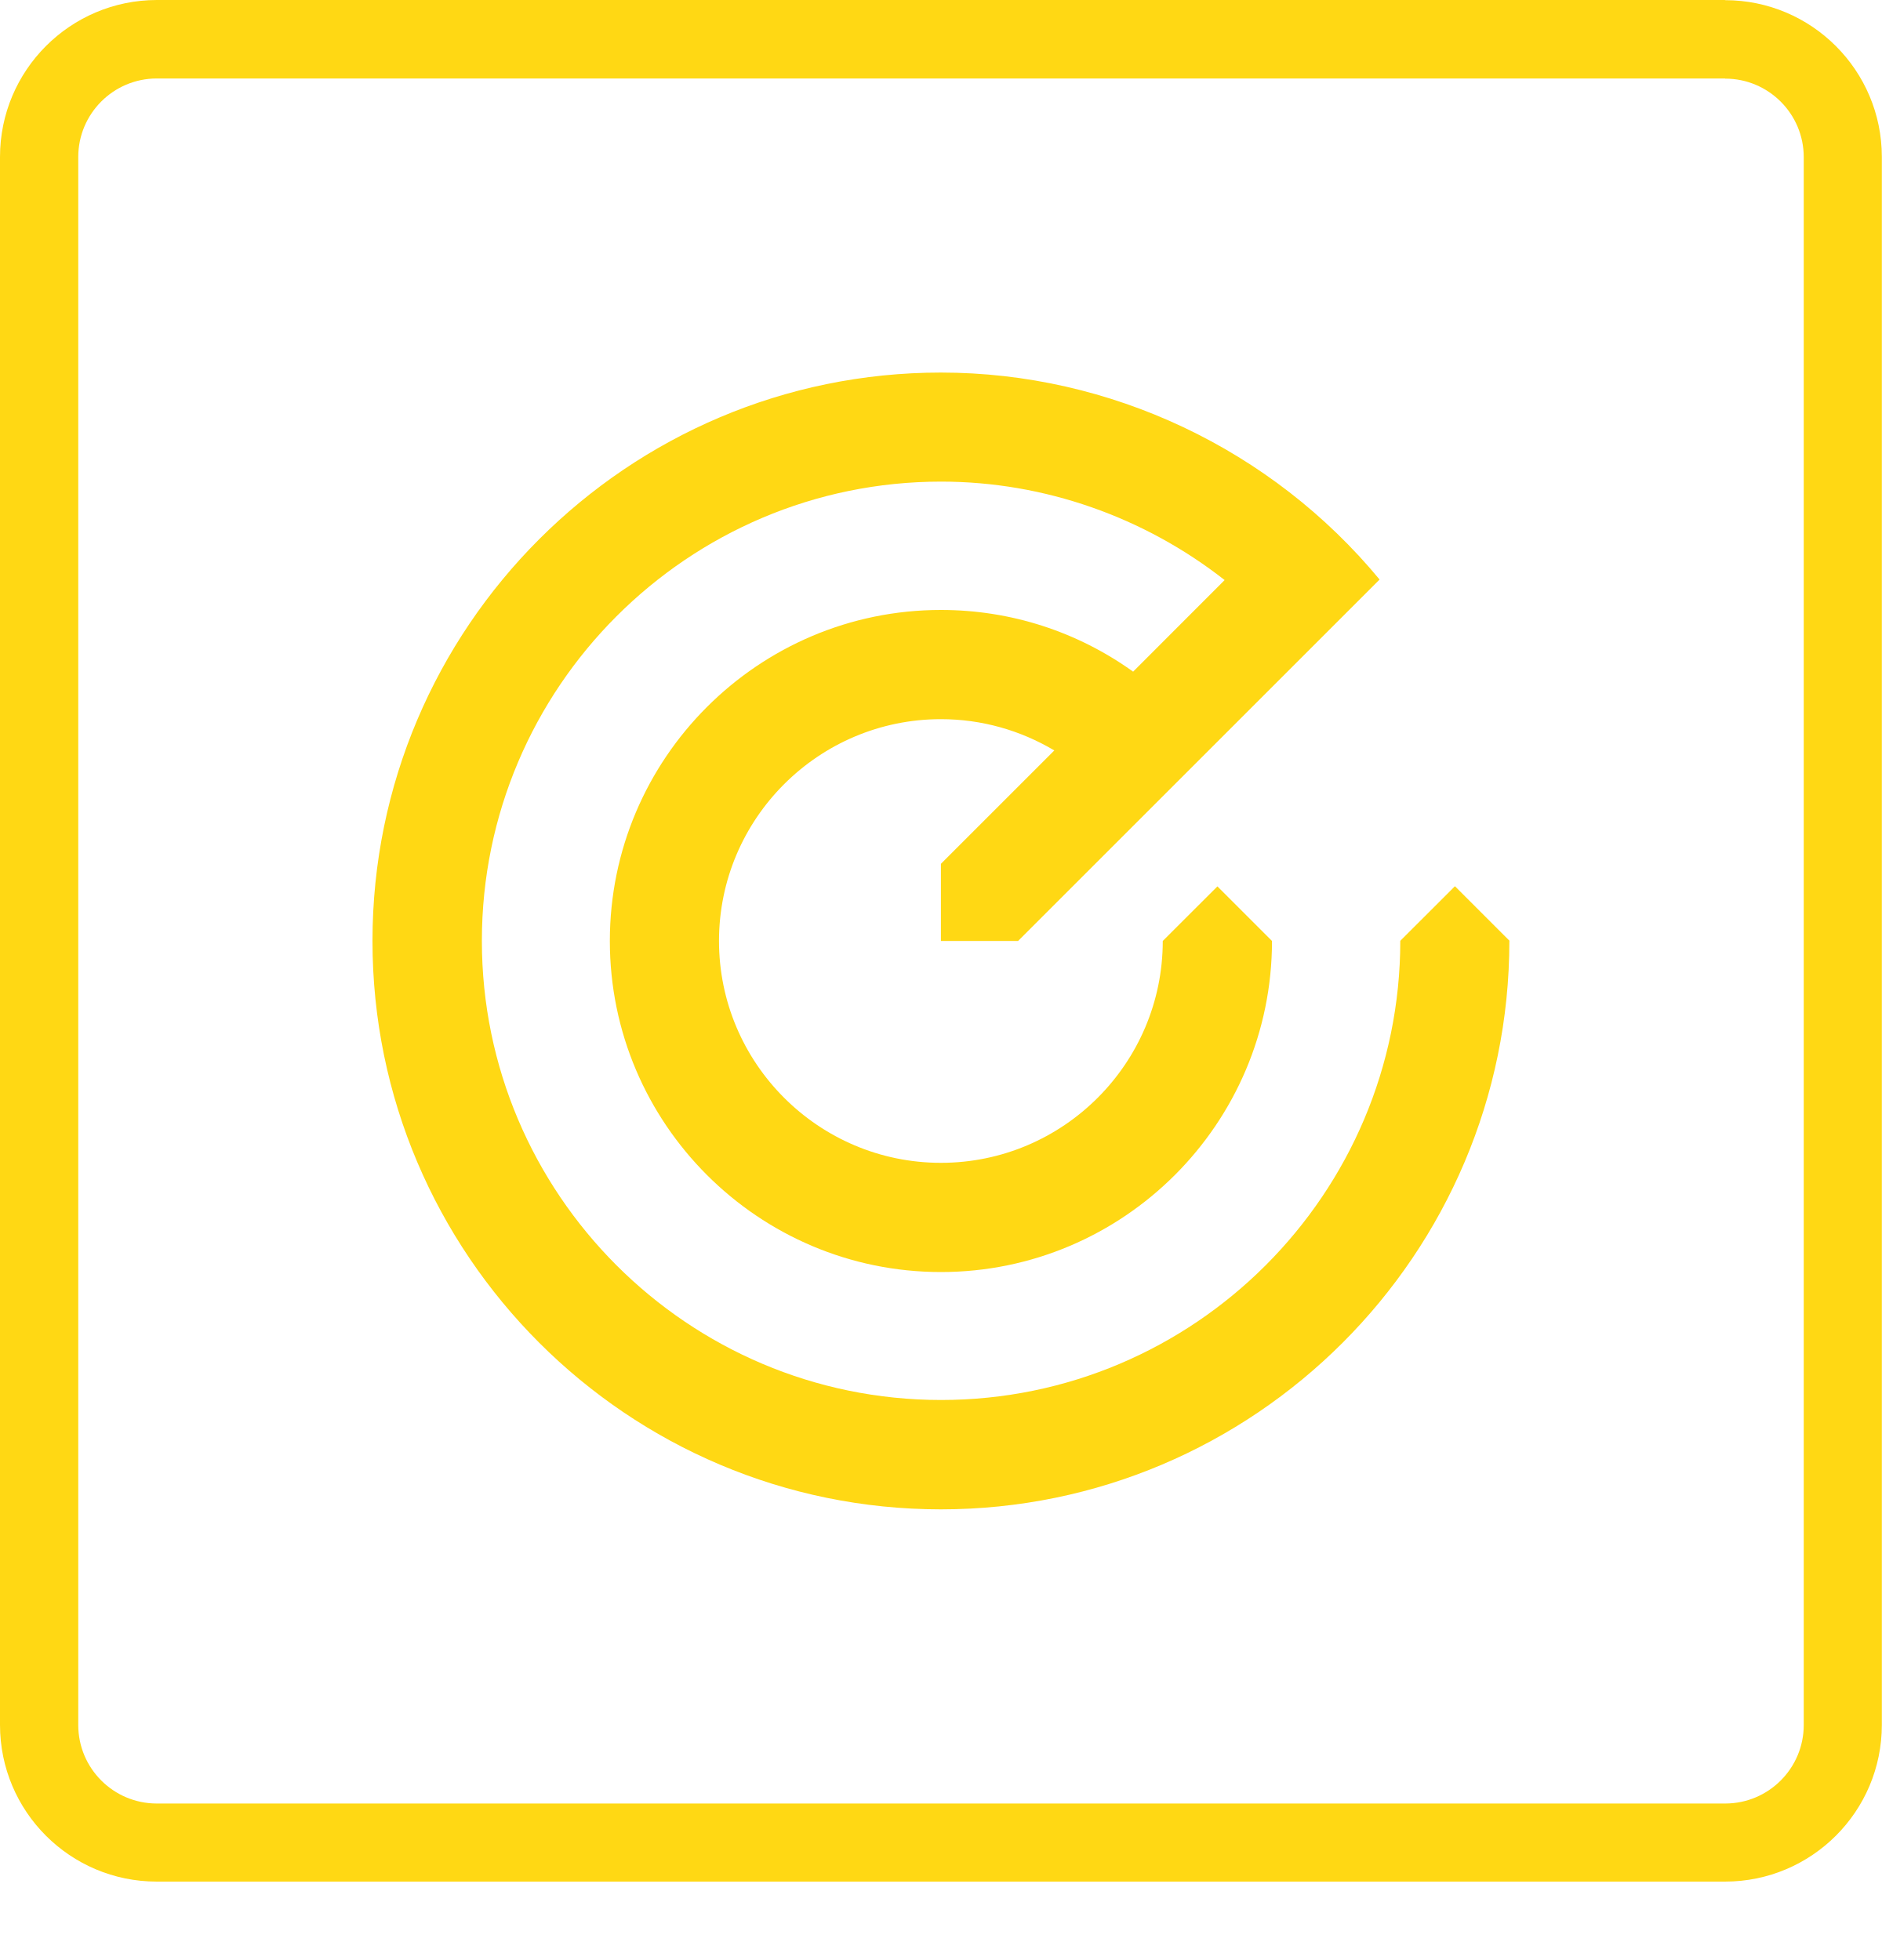
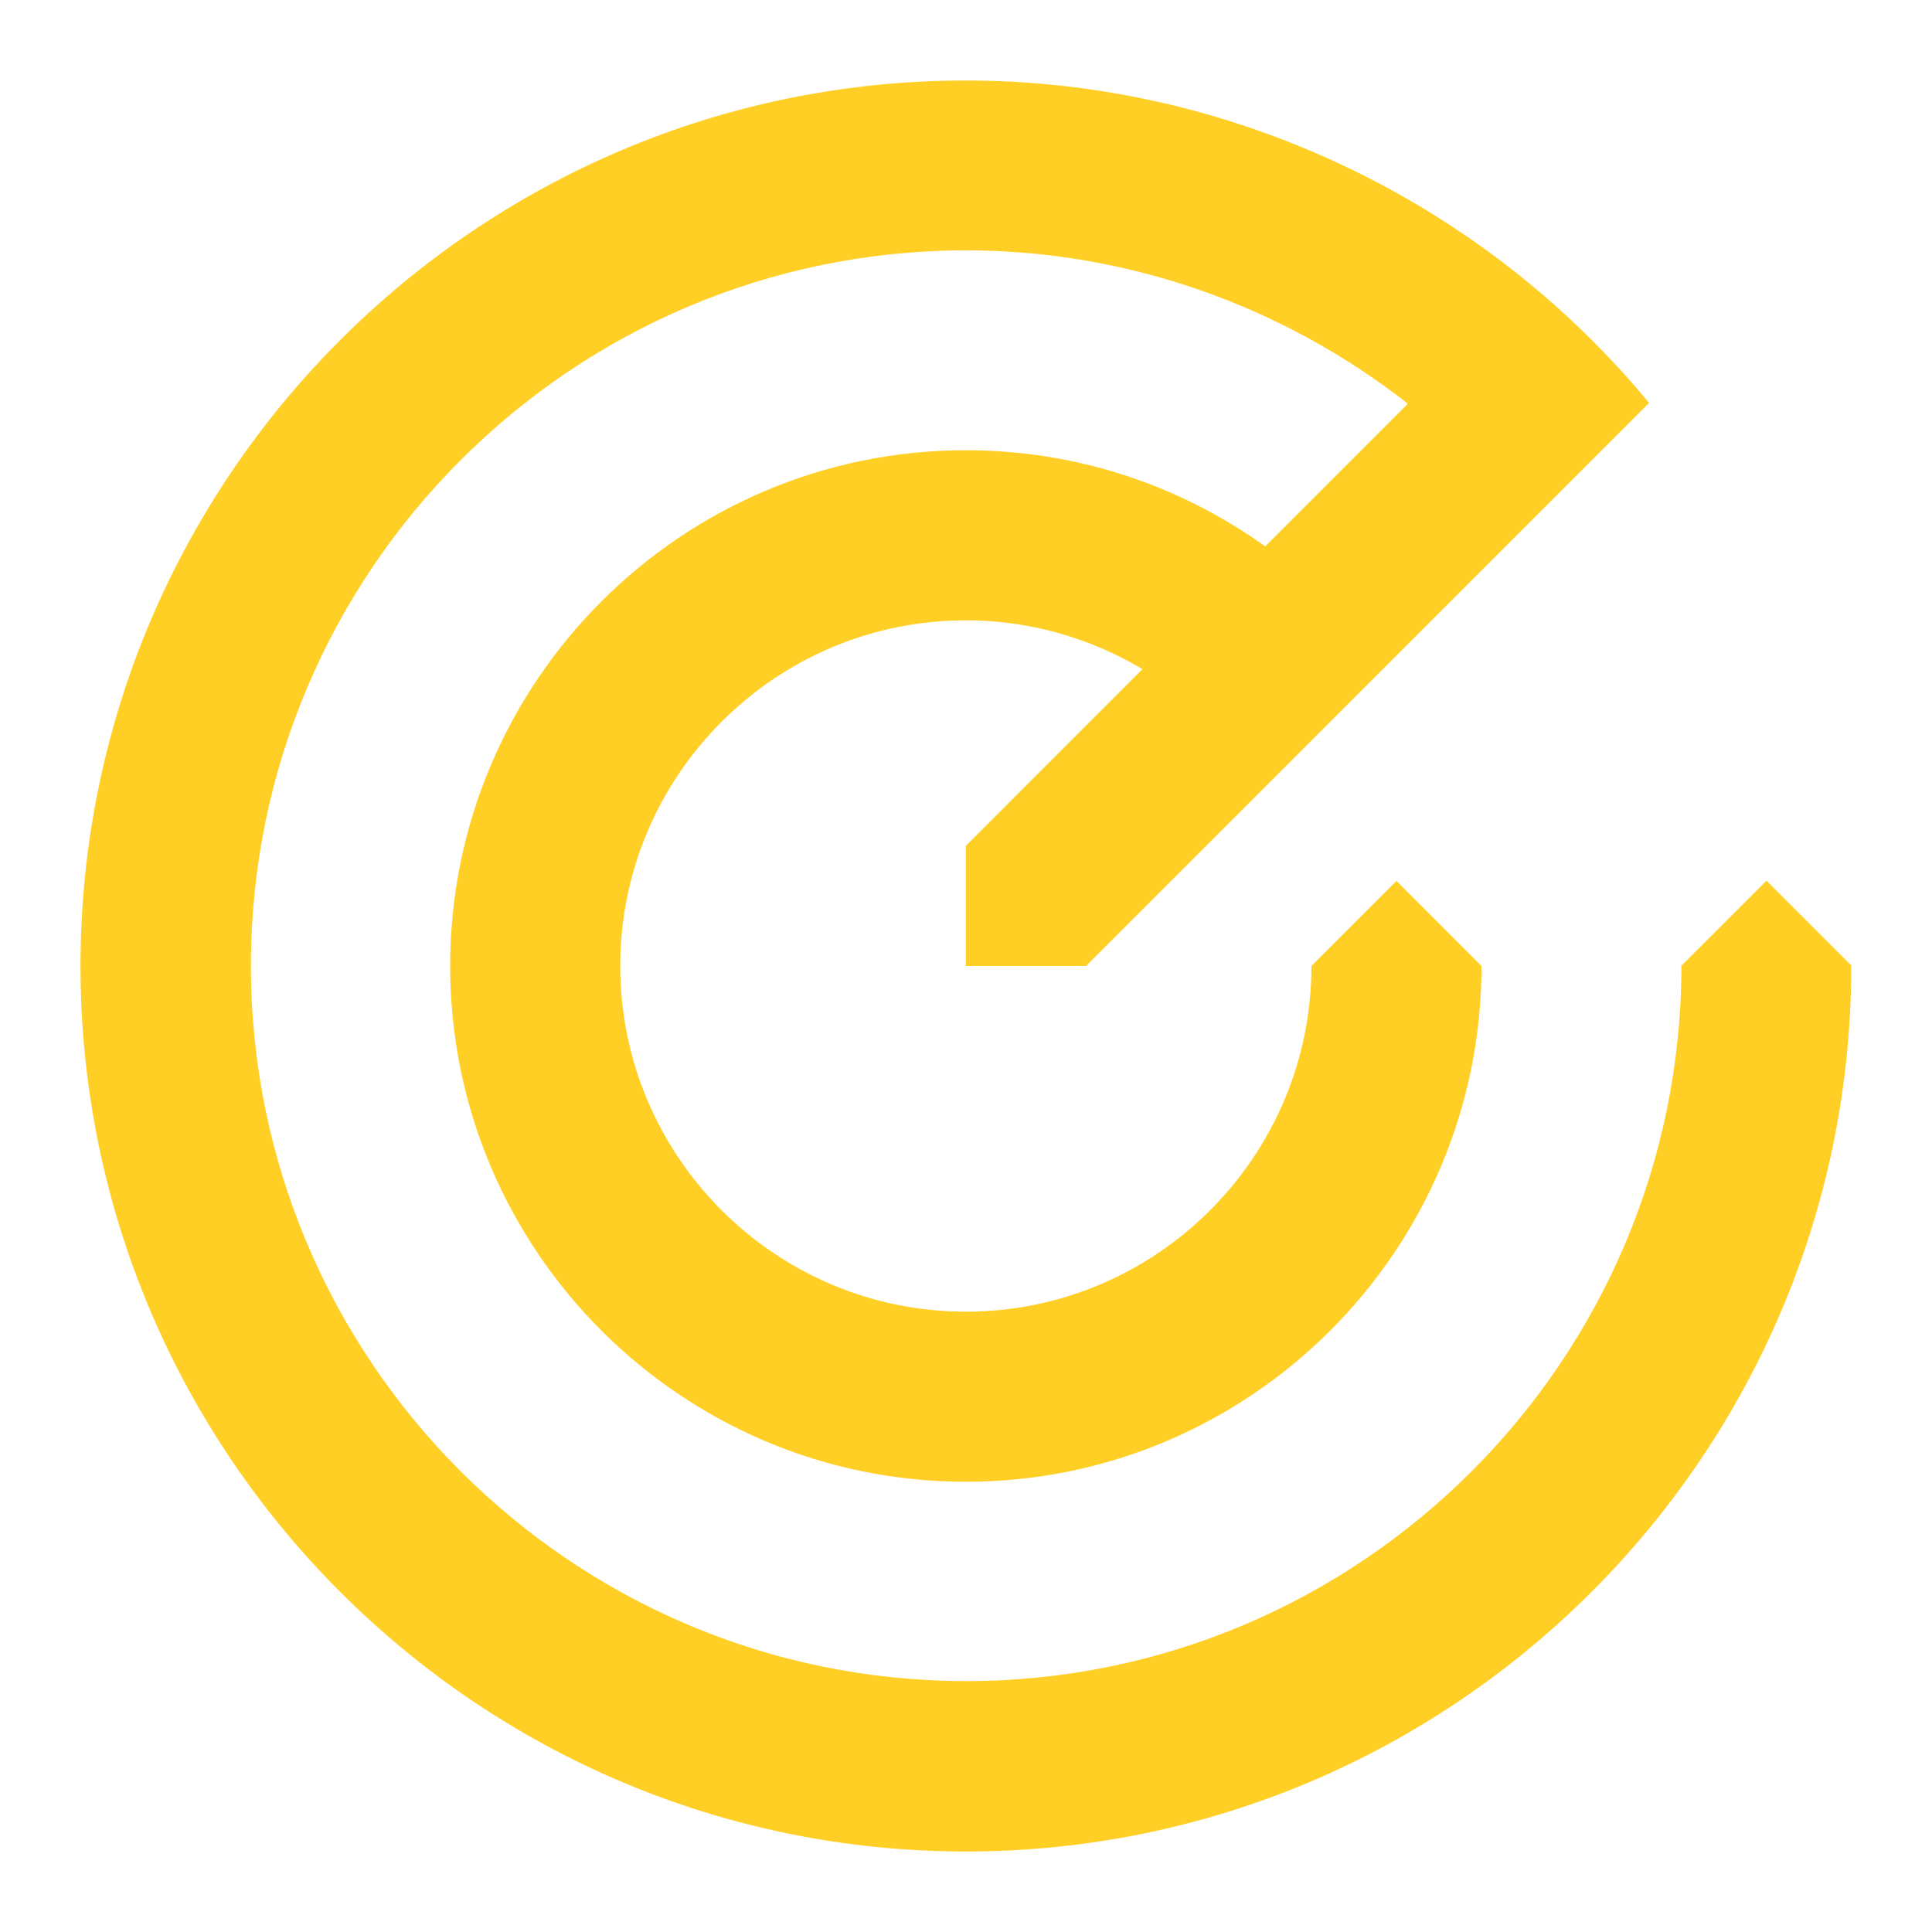
- <svg xmlns="http://www.w3.org/2000/svg" width="24" height="25" viewBox="0 0 24 25" fill="none">
+ <svg xmlns="http://www.w3.org/2000/svg" width="24" height="24" viewBox="0 0 24 24" fill="none">
  <g id="size=24">
-     <g id="Path">
-       <path d="M18.554 11.304L19.25 12L19.248 12.002C19.248 16 15.996 19.252 11.999 19.252C8.002 19.252 4.75 16 4.75 12.002C4.75 8.005 8.002 4.752 11.999 4.752C14.16 4.752 16.221 5.732 17.593 7.392L12.983 12.002H11.999V11.018L13.445 9.572C13.011 9.314 12.516 9.173 11.999 9.173C10.439 9.173 9.169 10.442 9.169 12.002C9.169 13.562 10.439 14.832 11.999 14.832C13.559 14.832 14.828 13.562 14.828 12.002L15.525 11.306L16.221 12.002C16.221 14.331 14.327 16.225 11.999 16.225C9.671 16.225 7.777 14.331 7.777 12.002C7.777 9.674 9.671 7.78 11.999 7.78C12.893 7.78 13.74 8.058 14.45 8.567L15.617 7.399C14.596 6.598 13.322 6.143 12.001 6.143C8.772 6.143 6.145 8.771 6.145 12C6.145 15.229 8.772 17.857 12.001 17.857C15.23 17.857 17.857 15.229 17.857 12L18.554 11.304Z" fill="#FFD814" />
-       <path fill-rule="evenodd" clip-rule="evenodd" d="M1.999 0H21.998V0.002C23.102 0.002 23.998 0.898 23.998 2.002V22.001C23.998 23.105 23.102 24 21.998 24H1.999C0.895 24 0 23.105 0 22.001V2.002C0 0.898 0.895 0.002 1.999 0ZM23.002 2.004C23.002 1.452 22.553 1.003 22.001 1.003L21.998 1.001H1.999C1.447 1.001 0.998 1.45 0.998 2.002V22.003C0.998 22.555 1.447 23.004 1.999 23.004H22.001C22.553 23.004 23.002 22.555 23.002 22.003V2.004Z" fill="#FFD814" />
-     </g>
+     <path id="Vector" d="M23 11.996L21.944 10.94L20.887 11.996C20.887 16.896 16.9 20.883 12.002 20.883C7.103 20.883 3.117 16.896 3.117 11.996C3.117 7.097 7.103 3.11 12.002 3.11C14.006 3.11 15.939 3.8 17.489 5.015L15.717 6.787C14.639 6.016 13.354 5.593 11.998 5.593C8.466 5.593 5.592 8.467 5.592 12C5.592 15.533 8.466 18.407 11.998 18.407C15.53 18.407 18.404 15.533 18.404 12L17.348 10.943L16.291 12C16.291 14.367 14.365 16.294 11.998 16.294C9.632 16.294 7.705 14.367 7.705 12C7.705 9.633 9.632 7.706 11.998 7.706C12.784 7.706 13.534 7.921 14.192 8.312L11.998 10.507V12H13.491L20.485 5.005C18.404 2.486 15.277 1 11.998 1C5.934 1 1 5.935 1 12C1 18.065 5.934 23 11.998 23C18.063 23 22.997 18.065 22.997 12L23 11.996Z" fill="#FFCF25" />
  </g>
</svg>
